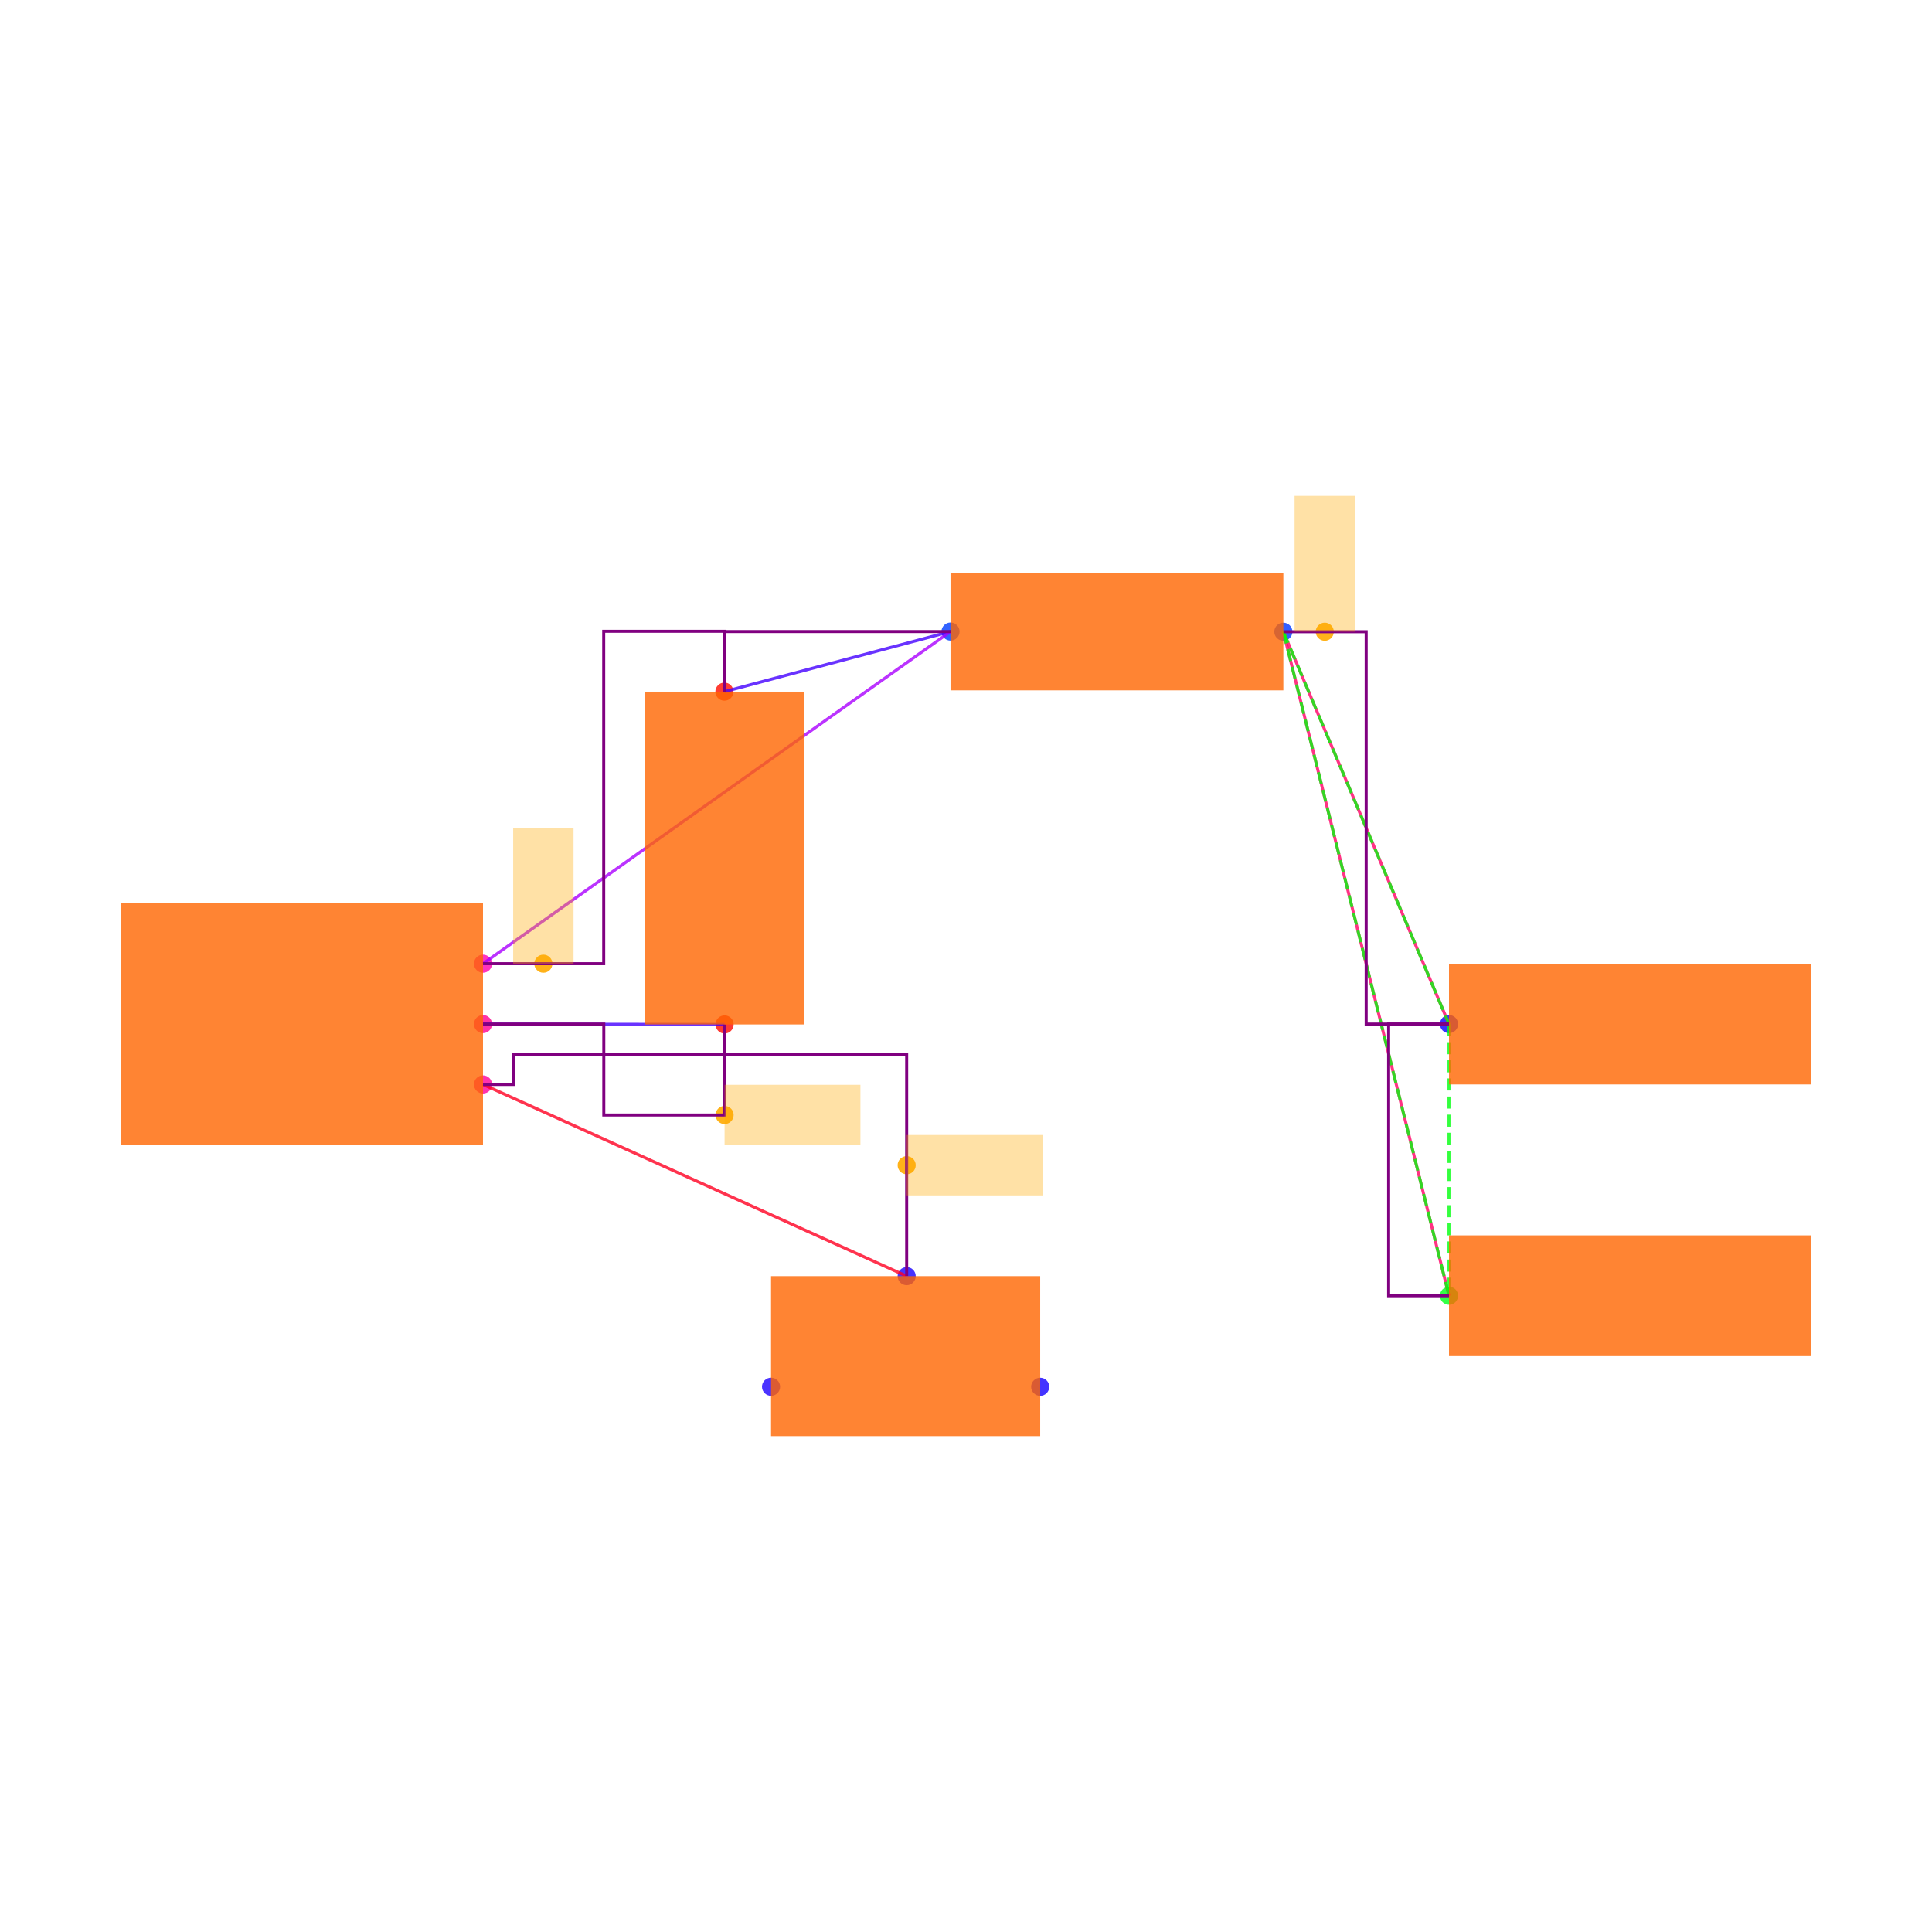
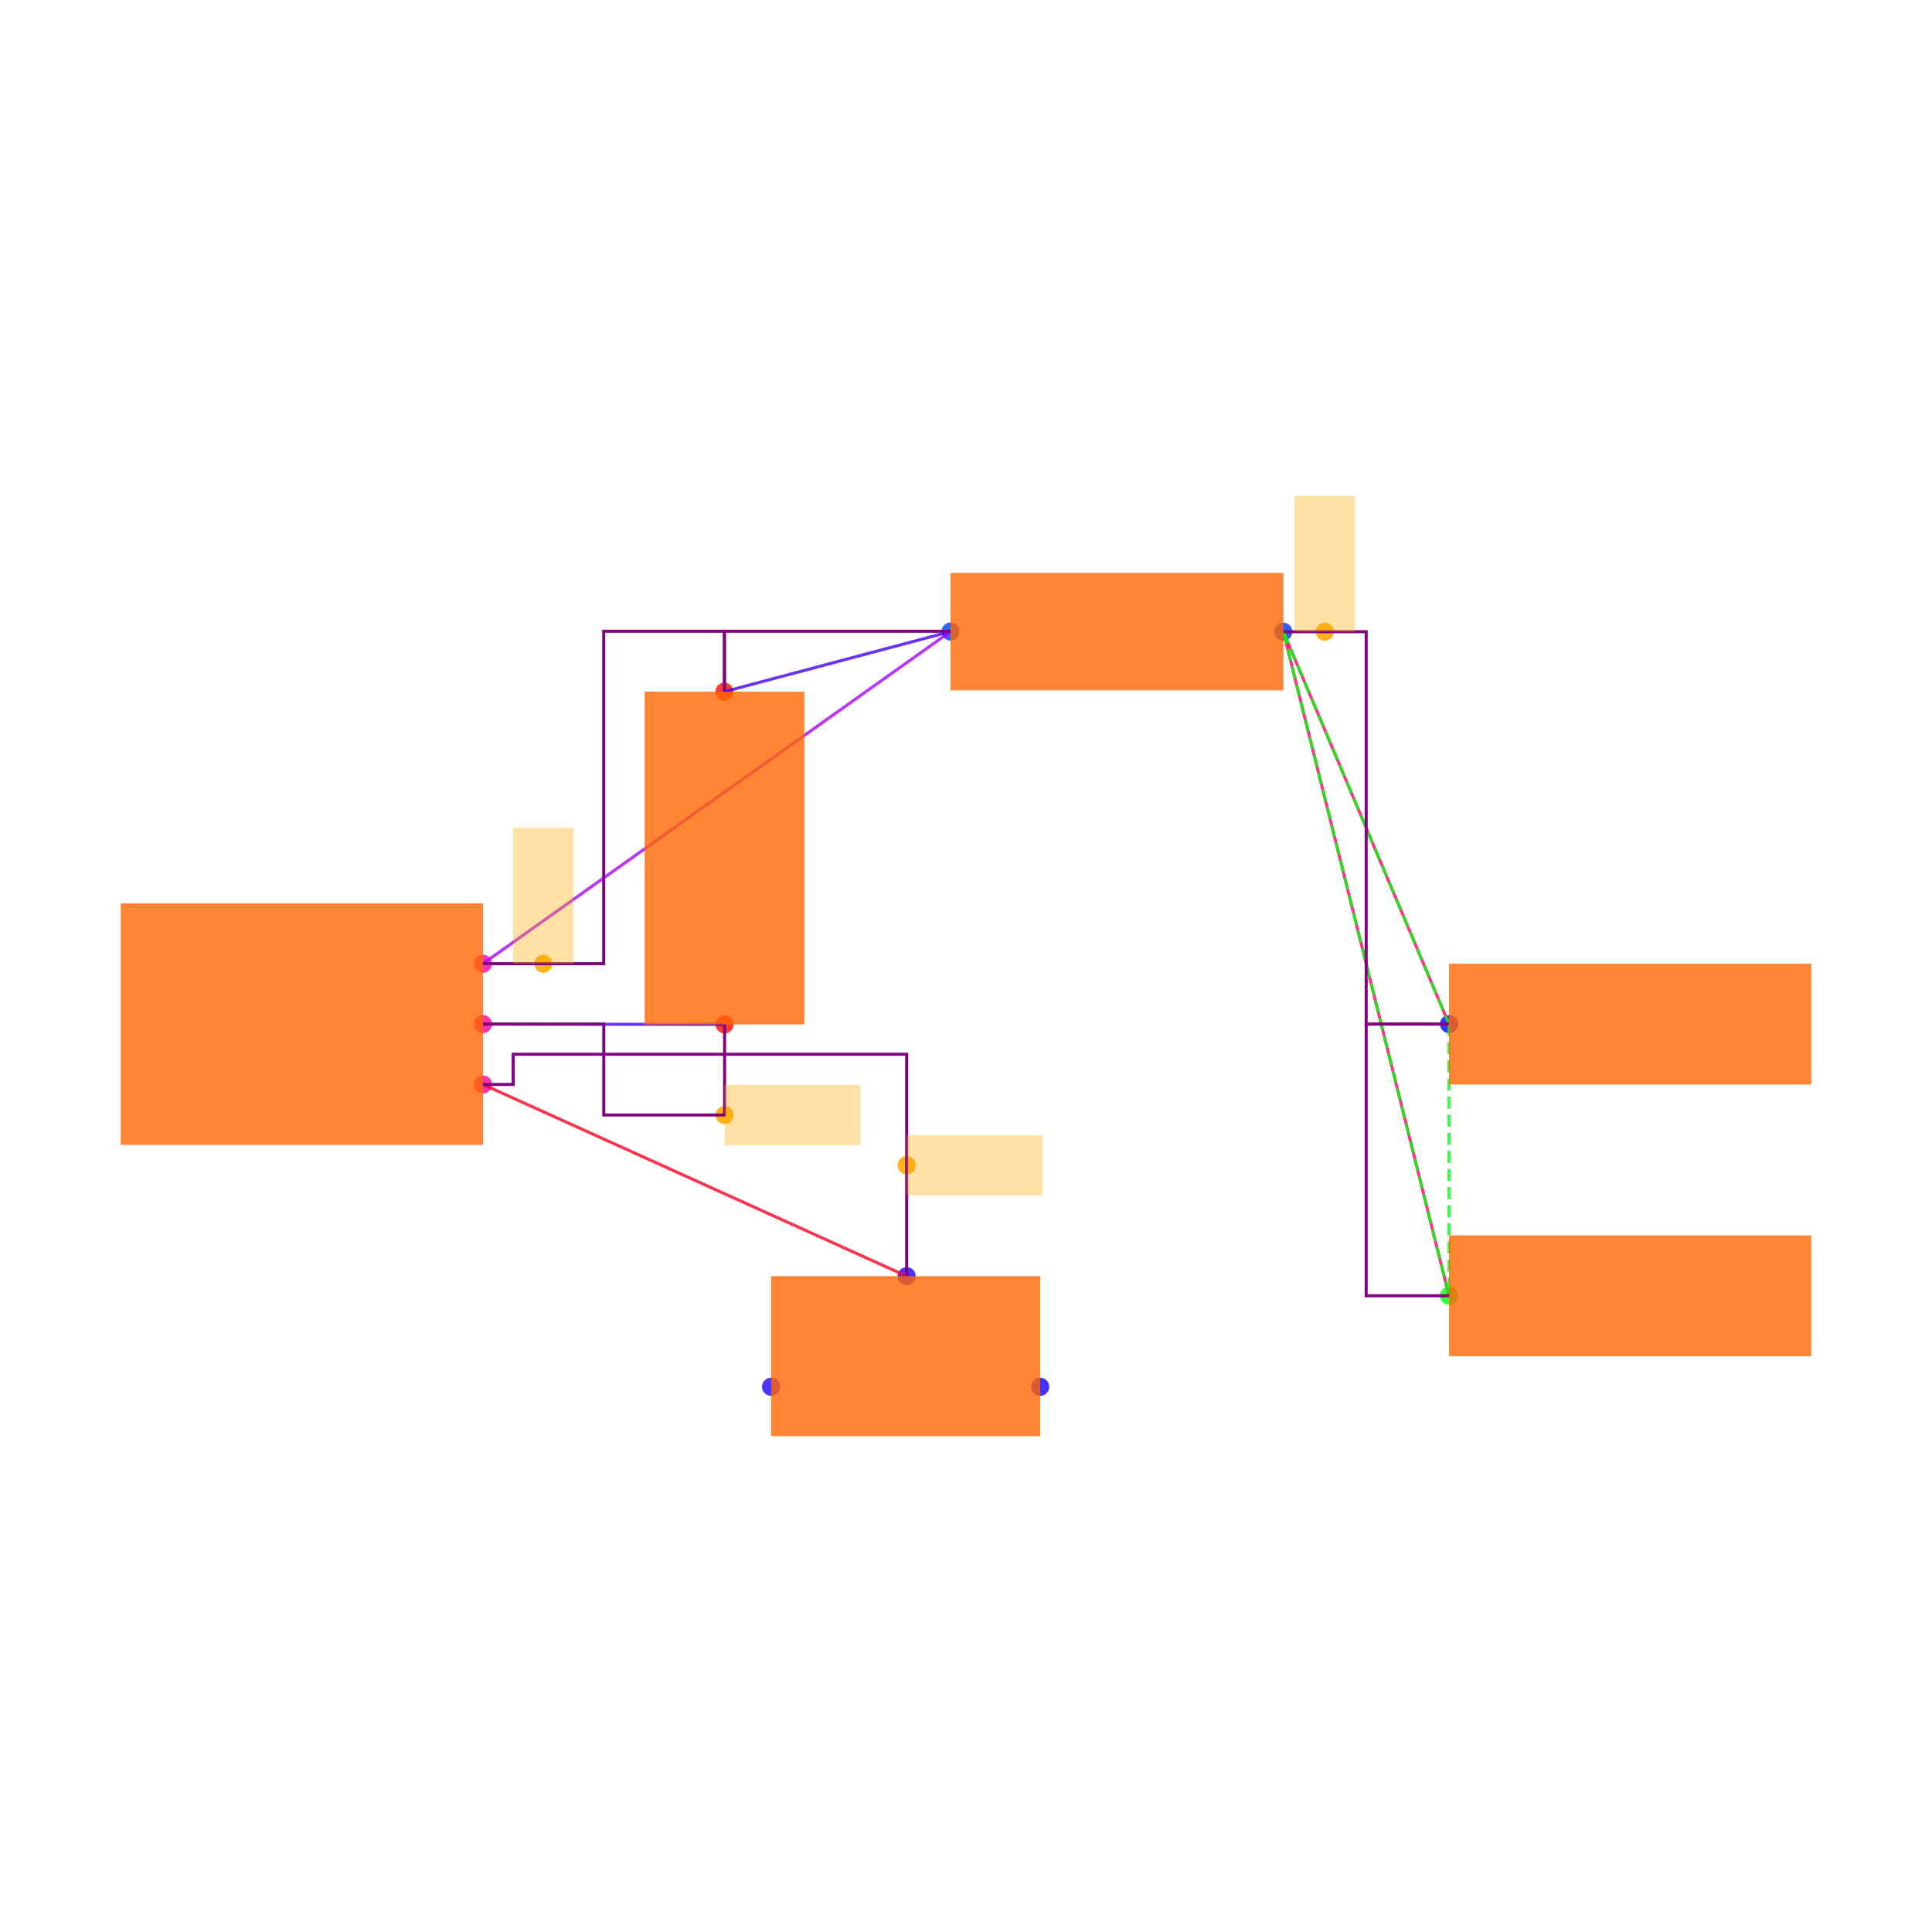
<svg xmlns="http://www.w3.org/2000/svg" width="640" height="640" viewBox="0 0 640 640">
  <rect width="100%" height="100%" fill="white" />
  <g>
    <circle data-type="point" data-label="U1.6 x+" data-x="0.6000000000000001" data-y="-0.2" cx="160" cy="359.238" r="3" fill="hsl(324, 100%, 50%, 0.8)" />
  </g>
  <g>
    <circle data-type="point" data-label="U1.8 x+" data-x="0.6000000000000001" data-y="0" cx="160" cy="339.238" r="3" fill="hsl(326, 100%, 50%, 0.8)" />
  </g>
  <g>
    <circle data-type="point" data-label="U1.1 x+" data-x="0.6000000000000001" data-y="0.2" cx="160" cy="319.238" r="3" fill="hsl(319, 100%, 50%, 0.8)" />
  </g>
  <g>
    <circle data-type="point" data-label="C2.1 y-" data-x="1.4002733499999995" data-y="-0.0012093000000001908" cx="240.027" cy="339.359" r="3" fill="hsl(2, 100%, 50%, 0.8)" />
  </g>
  <g>
    <circle data-type="point" data-label="C2.2 y+" data-x="1.3997266500000003" data-y="1.1012093000000003" cx="239.973" cy="229.117" r="3" fill="hsl(3, 100%, 50%, 0.8)" />
  </g>
  <g>
    <circle data-type="point" data-label="R1.1 x-" data-x="2.1487092999999997" data-y="1.3002732499999994" cx="314.871" cy="209.211" r="3" fill="hsl(226, 100%, 50%, 0.8)" />
  </g>
  <g>
    <circle data-type="point" data-label="R1.2 x+" data-x="3.2512907000000006" data-y="1.2997267500000007" cx="425.129" cy="209.265" r="3" fill="hsl(227, 100%, 50%, 0.8)" />
  </g>
  <g>
    <circle data-type="point" data-label="JP5.1 x-" data-x="3.8000000000000003" data-y="0" cx="480" cy="339.238" r="3" fill="hsl(242, 100%, 50%, 0.8)" />
  </g>
  <g>
    <circle data-type="point" data-label="JP9.1 x-" data-x="3.8000000000000003" data-y="-0.9" cx="480" cy="429.238" r="3" fill="hsl(126, 100%, 50%, 0.8)" />
  </g>
  <g>
    <circle data-type="point" data-label="JP8.1 x+" data-x="2.4458007999999998" data-y="-1.2015872704999997" cx="344.58" cy="459.397" r="3" fill="hsl(245, 100%, 50%, 0.8)" />
  </g>
  <g>
    <circle data-type="point" data-label="JP8.2 y+" data-x="2.0034928" data-y="-0.8350319000000007" cx="300.349" cy="422.741" r="3" fill="hsl(246, 100%, 50%, 0.8)" />
  </g>
  <g>
    <circle data-type="point" data-label="JP8.3 x-" data-x="1.5541992" data-y="-1.2014628704999997" cx="255.42" cy="459.384" r="3" fill="hsl(247, 100%, 50%, 0.8)" />
  </g>
  <g>
    <circle data-type="point" data-label="anchorPoint orientation: x+" data-x="2.0034928" data-y="-0.46751595000000035" cx="300.349" cy="385.99" r="3" fill="hsl(40, 100%, 50%, 0.9)" />
  </g>
  <g>
    <circle data-type="point" data-label="anchorPoint orientation: x+" data-x="1.4002733499999995" data-y="-0.30120930000000024" cx="240.027" cy="369.359" r="3" fill="hsl(40, 100%, 50%, 0.9)" />
  </g>
  <g>
    <circle data-type="point" data-label="anchorPoint orientation: y+" data-x="0.7999316625000001" data-y="0.2" cx="179.993" cy="319.238" r="3" fill="hsl(40, 100%, 50%, 0.9)" />
  </g>
  <g>
    <circle data-type="point" data-label="anchorPoint orientation: y+" data-x="3.3884680250000008" data-y="1.2997267500000007" cx="438.847" cy="209.265" r="3" fill="hsl(40, 100%, 50%, 0.9)" />
  </g>
  <g>
    <polyline data-points="1.4002733499999995,-0.0012093000000001908 0.6000000000000001,0" data-type="line" data-label="" points="240.027,339.359 160,339.238" fill="none" stroke="hsl(256, 100%, 50%, 0.8)" stroke-width="1" />
  </g>
  <g>
    <polyline data-points="1.3997266500000003,1.1012093000000003 2.1487092999999997,1.3002732499999994" data-type="line" data-label="" points="239.973,229.117 314.871,209.211" fill="none" stroke="hsl(256, 100%, 50%, 0.8)" stroke-width="1" />
  </g>
  <g>
    <polyline data-points="2.1487092999999997,1.3002732499999994 0.6000000000000001,0.2" data-type="line" data-label="" points="314.871,209.211 160,319.238" fill="none" stroke="hsl(280, 100%, 50%, 0.8)" stroke-width="1" />
  </g>
  <g>
    <polyline data-points="3.8000000000000003,0 3.2512907000000006,1.2997267500000007" data-type="line" data-label="" points="480,339.238 425.129,209.265" fill="none" stroke="hsl(336, 100%, 50%, 0.8)" stroke-width="1" />
  </g>
  <g>
    <polyline data-points="3.8000000000000003,-0.9 3.2512907000000006,1.2997267500000007" data-type="line" data-label="" points="480,429.238 425.129,209.265" fill="none" stroke="hsl(336, 100%, 50%, 0.8)" stroke-width="1" />
  </g>
  <g>
    <polyline data-points="2.0034928,-0.8350319000000007 0.6000000000000001,-0.2" data-type="line" data-label="" points="300.349,422.741 160,359.238" fill="none" stroke="hsl(352, 100%, 50%, 0.8)" stroke-width="1" />
  </g>
  <g>
    <polyline data-points="3.2512907000000006,1.2997267500000007 3.8000000000000003,0" data-type="line" data-label="" points="425.129,209.265 480,339.238" fill="none" stroke="hsl(123, 100%, 50%, 0.8)" stroke-width="1" stroke-dasharray="4 2" />
  </g>
  <g>
    <polyline data-points="3.2512907000000006,1.2997267500000007 3.8000000000000003,-0.9" data-type="line" data-label="" points="425.129,209.265 480,429.238" fill="none" stroke="hsl(123, 100%, 50%, 0.8)" stroke-width="1" stroke-dasharray="4 2" />
  </g>
  <g>
    <polyline data-points="3.8000000000000003,0 3.8000000000000003,-0.9" data-type="line" data-label="" points="480,339.238 480,429.238" fill="none" stroke="hsl(123, 100%, 50%, 0.8)" stroke-width="1" stroke-dasharray="4 2" />
  </g>
  <g>
    <polyline data-points="1.4002733499999995,-0.0012093000000001908 1.4002733499999995,-0.30120930000000024 1.0001366749999998,-0.30120930000000024 1.0001366749999998,0 0.6000000000000001,0" data-type="line" data-label="" points="240.027,339.359 240.027,369.359 200.014,369.359 200.014,339.238 160,339.238" fill="none" stroke="purple" stroke-width="1" />
  </g>
  <g>
-     <polyline data-points="2.1487092999999997,1.3002732499999994 1.3997266500000003,1.3002732499999994 1.3997266500000003,1.1012093000000003" data-type="line" data-label="" points="314.871,209.211 239.973,209.211 239.973,229.117" fill="none" stroke="purple" stroke-width="1" />
+     <polyline data-points="2.1487092999999997,1.3012093000000002 1.3997266500000003,1.3012093000000002 1.3997266500000003,1.1012093000000003" data-type="line" data-label="" points="314.871,209.117 239.973,209.117 239.973,229.117" fill="none" stroke="purple" stroke-width="1" />
  </g>
  <g>
    <polyline data-points="0.6000000000000001,0.2 0.9998633250000002,0.2 0.9998633250000002,1.3012093000000002 1.3997266500000003,1.3012093000000002 1.3997266500000003,1.1012093000000003" data-type="line" data-label="" points="160,319.238 199.986,319.238 199.986,209.117 239.973,209.117 239.973,229.117" fill="none" stroke="purple" stroke-width="1" />
  </g>
  <g>
-     <polyline data-points="3.8000000000000003,-0.9 3.6000000000000005,-0.9 3.6000000000000005,0 3.8000000000000003,0" data-type="line" data-label="" points="480,429.238 460,429.238 460,339.238 480,339.238" fill="none" stroke="purple" stroke-width="1" />
+     <polyline data-points="3.8000000000000003,-0.9 3.5256453500000005,-0.9 3.5256453500000005,0 3.8000000000000003,0" data-type="line" data-label="" points="480,429.238 452.565,429.238 452.565,339.238 480,339.238" fill="none" stroke="purple" stroke-width="1" />
  </g>
  <g>
    <polyline data-points="3.2512907000000006,1.2997267500000007 3.5256453500000005,1.2997267500000007 3.5256453500000005,0 3.8000000000000003,0" data-type="line" data-label="" points="425.129,209.265 452.565,209.265 452.565,339.238 480,339.238" fill="none" stroke="purple" stroke-width="1" />
  </g>
  <g>
    <polyline data-points="2.0034928,-0.8350319000000007 2.0034928,-0.1 0.7000000000000001,-0.1 0.7000000000000001,-0.2 0.6000000000000001,-0.2" data-type="line" data-label="" points="300.349,422.741 300.349,349.238 170,349.238 170,359.238 160,359.238" fill="none" stroke="purple" stroke-width="1" />
  </g>
  <g>
    <rect data-type="rect" data-label="schematic_component_0" data-x="0" data-y="0" x="40" y="299.238" width="120" height="80" fill="hsl(24, 100%, 50%, 0.8)" stroke="black" stroke-width="0.01" />
  </g>
  <g>
    <rect data-type="rect" data-label="schematic_component_1" data-x="1.4" data-y="0.55" x="213.542" y="229.117" width="52.917" height="110.242" fill="hsl(24, 100%, 50%, 0.8)" stroke="black" stroke-width="0.01" />
  </g>
  <g>
    <rect data-type="rect" data-label="schematic_component_2" data-x="2.7" data-y="1.3" x="314.871" y="189.792" width="110.258" height="38.891" fill="hsl(24, 100%, 50%, 0.8)" stroke="black" stroke-width="0.01" />
  </g>
  <g>
    <rect data-type="rect" data-label="schematic_component_3" data-x="4.4" data-y="0" x="480" y="319.238" width="120" height="40" fill="hsl(24, 100%, 50%, 0.8)" stroke="black" stroke-width="0.01" />
  </g>
  <g>
    <rect data-type="rect" data-label="schematic_component_4" data-x="4.4" data-y="-0.9" x="480" y="409.238" width="120" height="40" fill="hsl(24, 100%, 50%, 0.8)" stroke="black" stroke-width="0.01" />
  </g>
  <g>
    <rect data-type="rect" data-label="schematic_component_5" data-x="2" data-y="-1.1" x="255.42" y="422.741" width="89.16" height="52.994" fill="hsl(24, 100%, 50%, 0.8)" stroke="black" stroke-width="0.01" />
  </g>
  <g>
    <rect data-type="rect" data-label="netId: solderjumper.JP8 &gt; port.pin2 to .U1 &gt; .pin6 globalConnNetId: connectivity_net3" data-x="2.2284928" data-y="-0.46751595000000035" x="300.349" y="375.99" width="45" height="20" fill="hsl(40, 100%, 50%, 0.35)" stroke="black" stroke-width="0.01" />
  </g>
  <g>
    <rect data-type="rect" data-label="netId: capacitor.C2 &gt; port.pin1 to .U1 &gt; .pin8 globalConnNetId: connectivity_net0" data-x="1.6252733499999996" data-y="-0.30120930000000024" x="240.027" y="359.359" width="45" height="20" fill="hsl(40, 100%, 50%, 0.35)" stroke="black" stroke-width="0.01" />
  </g>
  <g>
    <rect data-type="rect" data-label="netId: resistor.R1 &gt; port.pin1 to .U1 &gt; .pin1 globalConnNetId: connectivity_net1" data-x="0.7999316625000001" data-y="0.42500000000000004" x="169.993" y="274.238" width="20" height="45" fill="hsl(40, 100%, 50%, 0.35)" stroke="black" stroke-width="0.01" />
  </g>
  <g>
    <rect data-type="rect" data-label="netId: PAD globalConnNetId: connectivity_net2" data-x="3.3884680250000008" data-y="1.5247267500000008" x="428.847" y="164.265" width="20" height="45" fill="hsl(40, 100%, 50%, 0.35)" stroke="black" stroke-width="0.01" />
  </g>
  <g id="crosshair" style="display: none">
    <line id="crosshair-h" y1="0" y2="640" stroke="#666" stroke-width="0.5" />
    <line id="crosshair-v" x1="0" x2="640" stroke="#666" stroke-width="0.5" />
    <text id="coordinates" font-family="monospace" font-size="12" fill="#666" />
  </g>
</svg>
